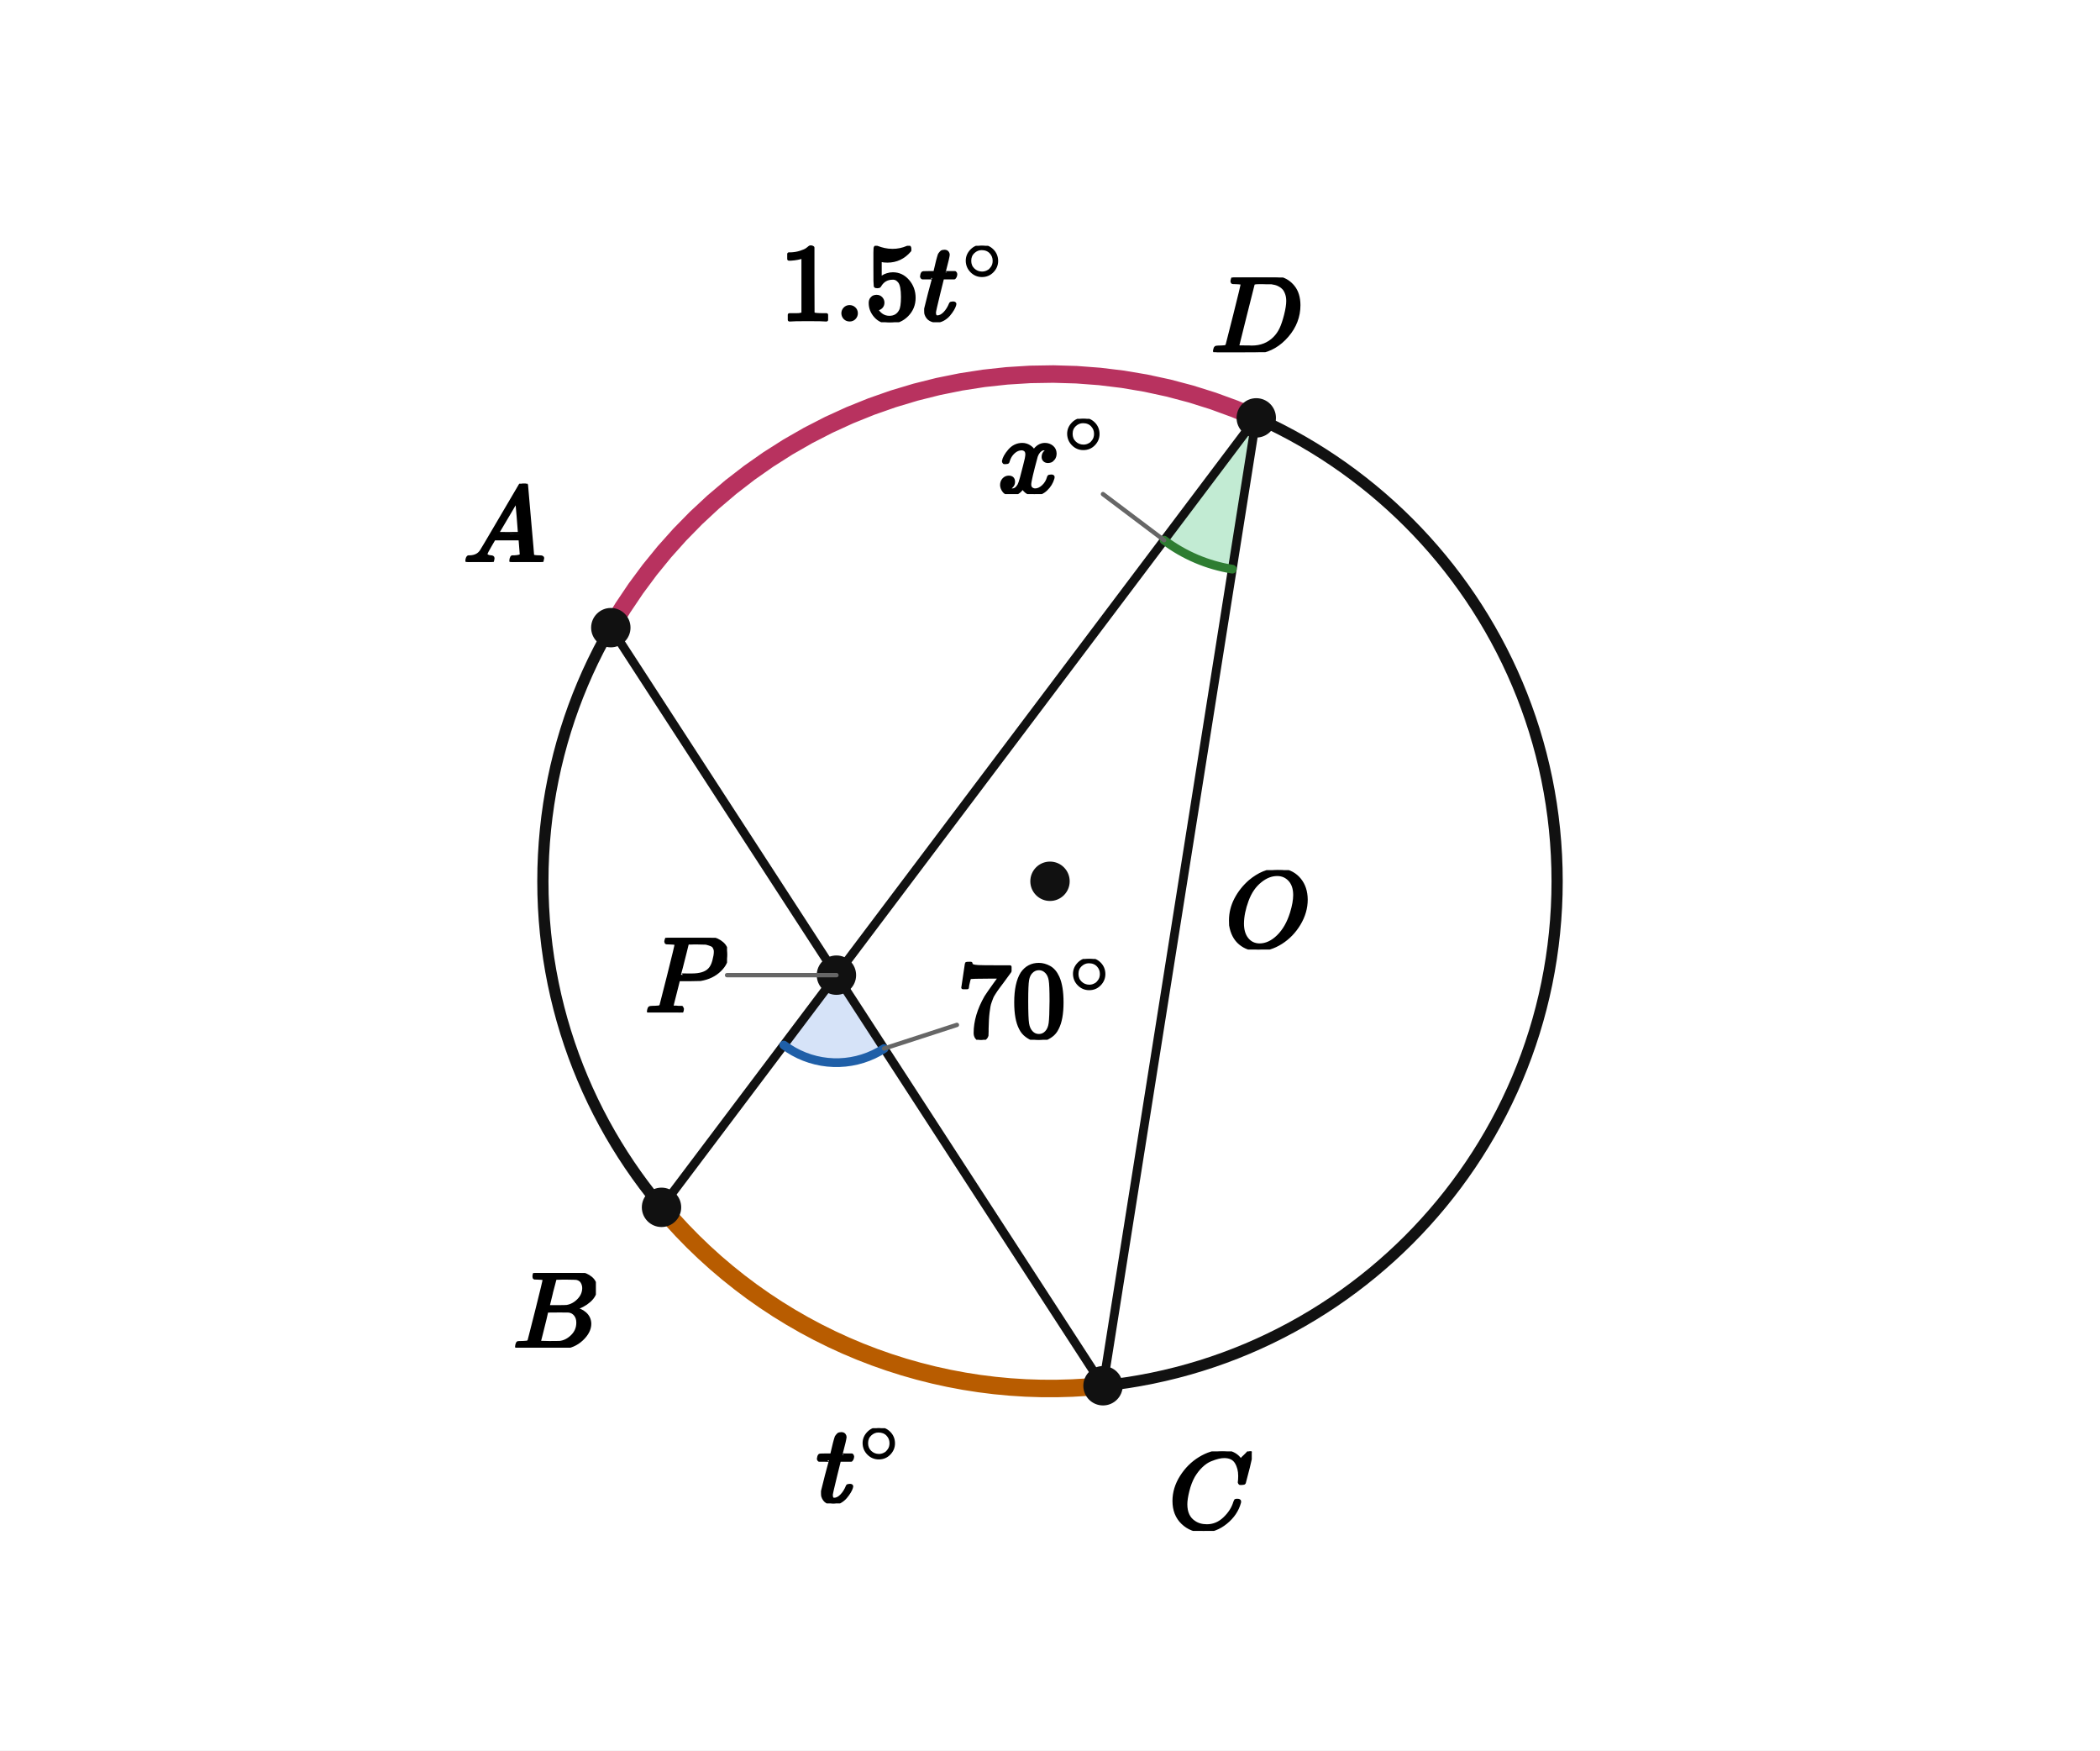
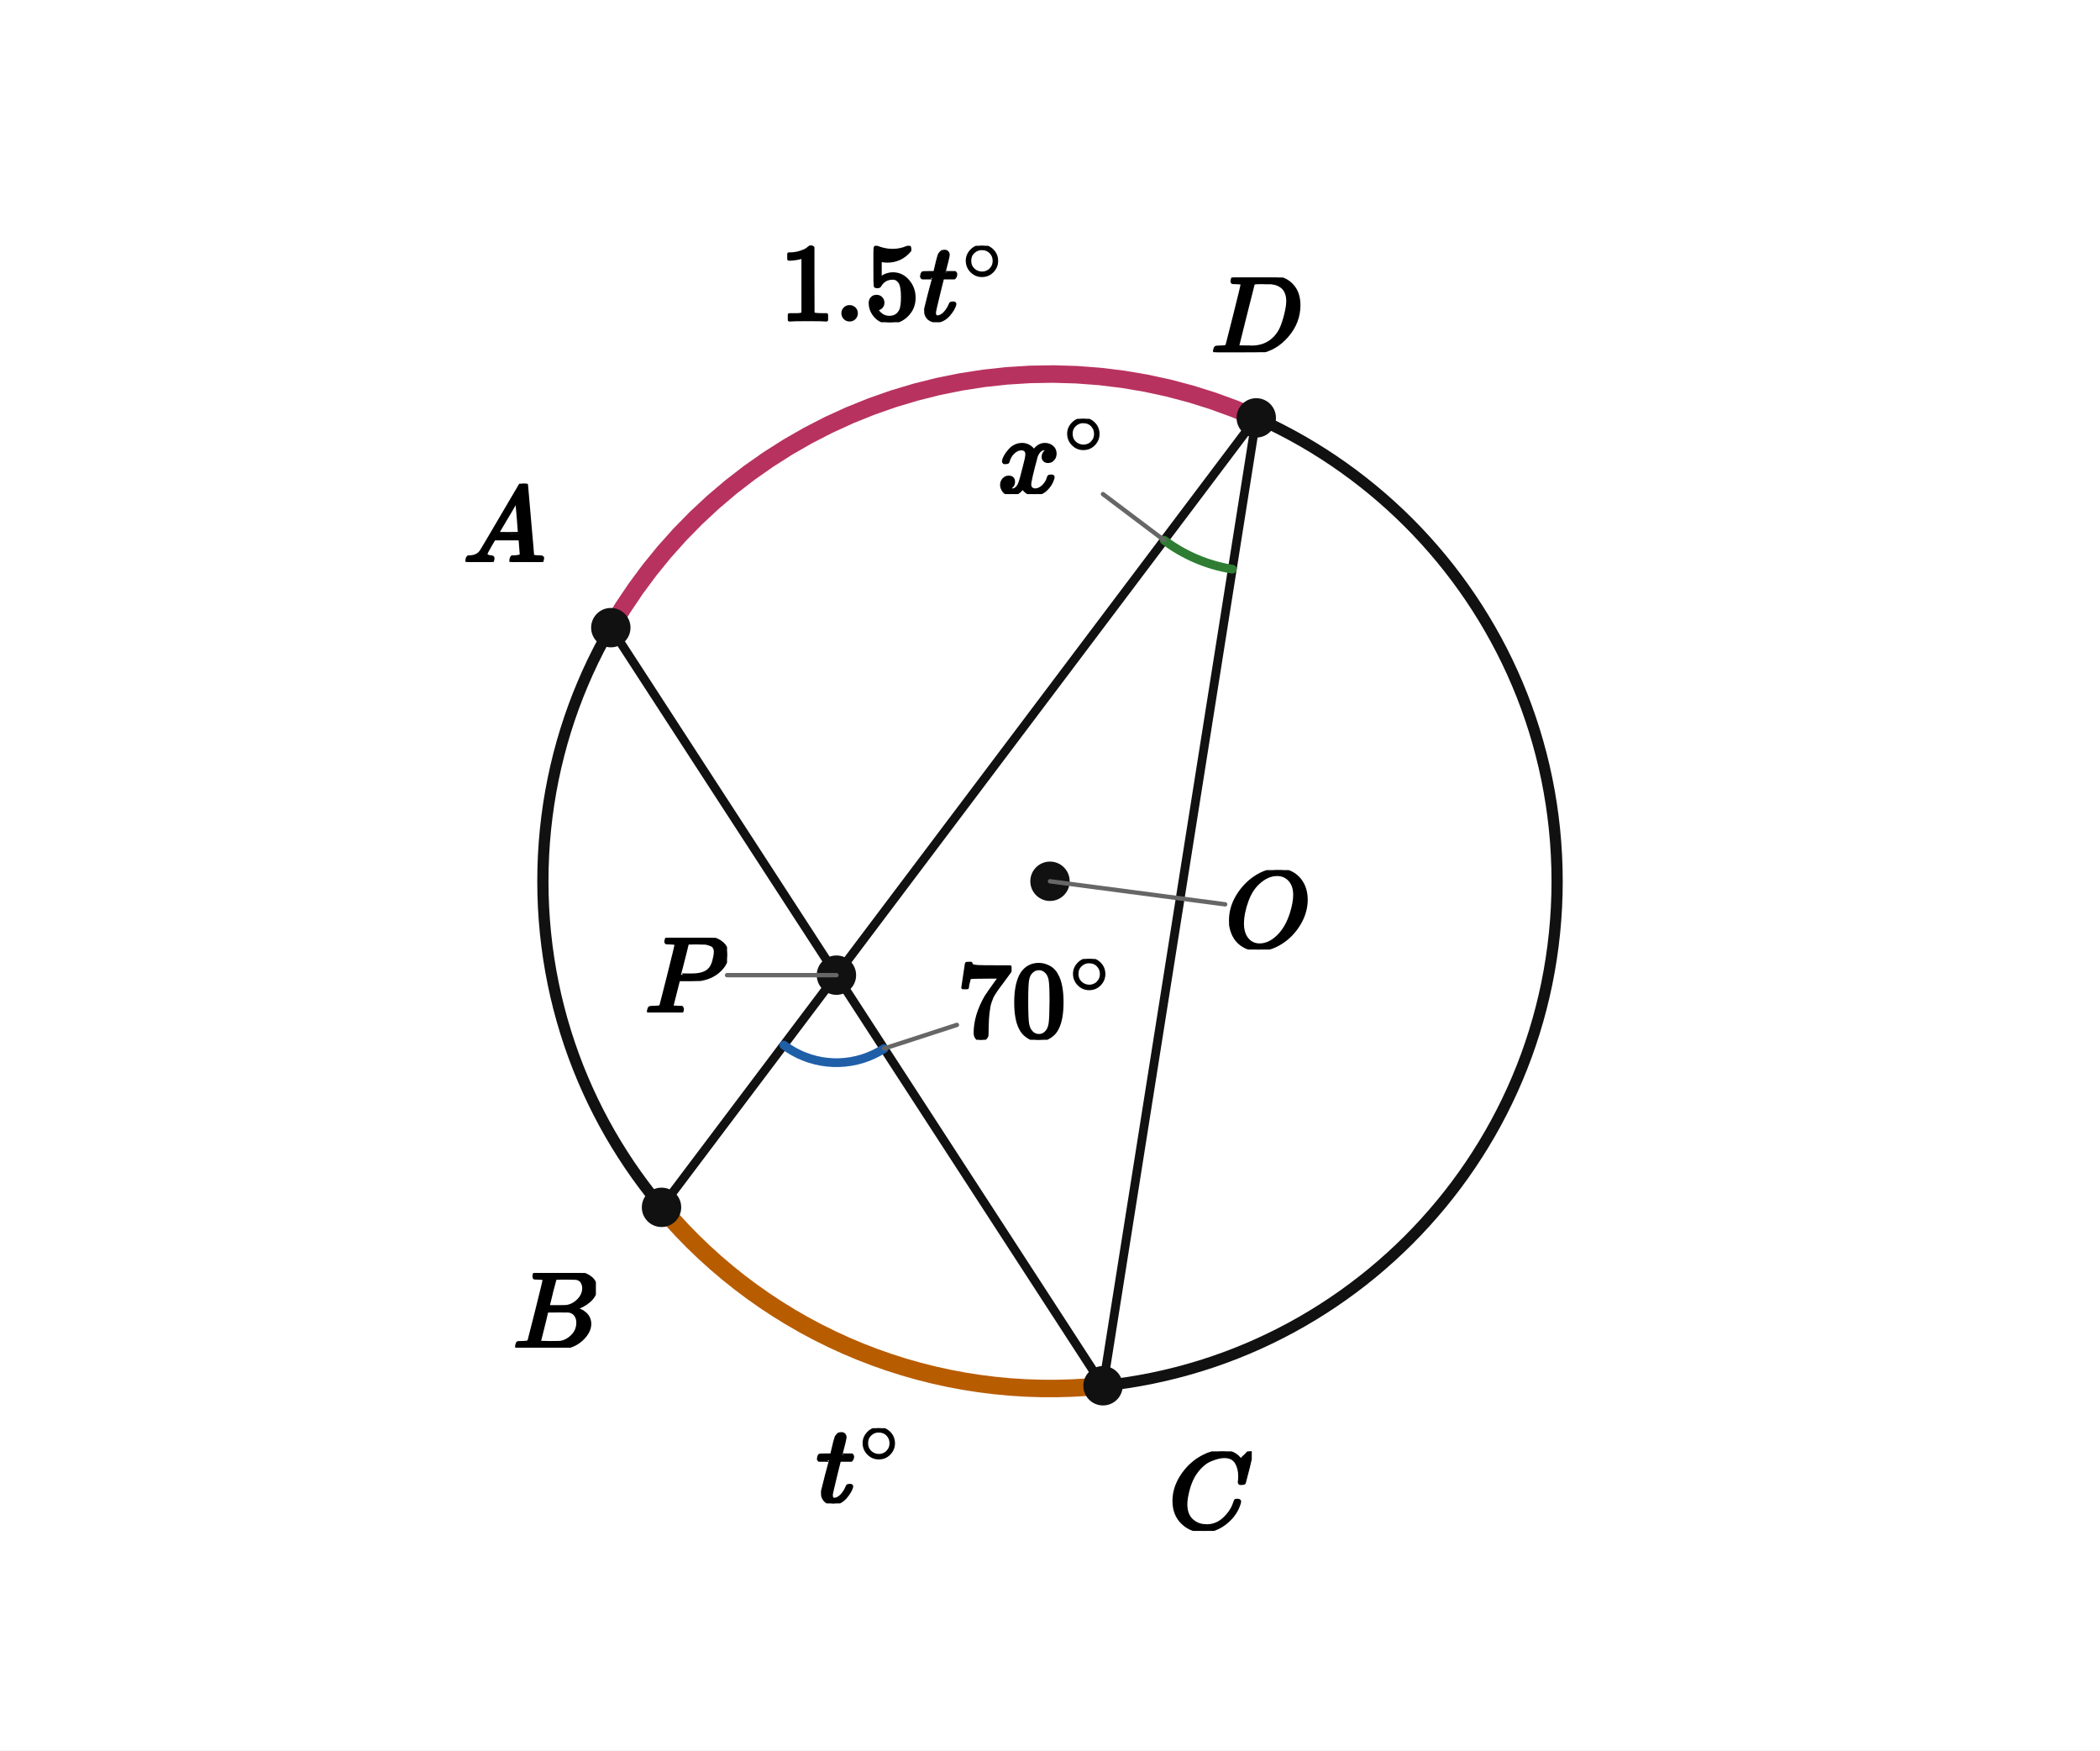
<svg xmlns="http://www.w3.org/2000/svg" viewBox="0 0 384 320" width="384" height="320" preserveAspectRatio="xMidYMid meet" role="img" aria-labelledby="visual-title visual-desc" data-engine-version="geometry-visual-v1" data-geometry-style-version="AP_GEOMETRY_PRINT_V1_0_DRAFT" data-geometry-preset="GEOMETRY_STANDARD" data-graph-style-version="AP_GRAPH_PRINT_V1_1_DRAFT" data-geometry-mode="COORDINATE_GEOMETRY_HYBRID" data-axis-scale-mode="EQUAL_UNIT" data-geometry-fact-hash="44136fa355b3678a1146ad16f7e8649e94fb4fc21fe77e8310c060f61caaff8a" data-visual-provenance="independent-facts-python" style="max-width:100%;height:auto;stroke-linejoin:round;stroke-linecap:round" data-publication-profile="fragment-publication-spike-v1" data-safe-margin="12">
  <rect width="384" height="320" fill="#fff" />
-   <g data-layer="12">
-     <polygon id="a1-sector" data-role="angleSector" stroke="none" stroke-width="1.6" fill="#7fa6e8" data-owner-points="B P C" data-mark="angle" data-mark-id="a1" data-mark-index="0" data-mark-count="1" data-mark-side="INNER" fill-opacity="0.32" points="152.947,178.269 143.318,191.047 144.207,191.671 145.136,192.233 146.101,192.731 147.098,193.162 148.121,193.524 149.167,193.816 150.23,194.037 151.306,194.185 152.389,194.259 153.475,194.261 154.558,194.188 155.634,194.042 156.698,193.824 157.744,193.533 158.768,193.173 159.766,192.744 160.732,192.248 161.662,191.688" />
-   </g>
-   <g data-layer="12">
-     <polygon id="a2-sector" data-role="angleSector" stroke="none" stroke-width="1.6" fill="#6fcf97" data-owner-points="B D C" data-mark="angle" data-mark-id="a2" data-mark-index="0" data-mark-count="1" data-mark-side="INNER" fill-opacity="0.42" points="229.718,76.392 212.867,98.754 213.557,99.258 214.263,99.741 214.984,100.202 215.718,100.641 216.465,101.057 217.224,101.45 217.995,101.82 218.777,102.166 219.569,102.488 220.371,102.786 221.181,103.059 222,103.307 222.825,103.53 223.657,103.728 224.495,103.901 225.337,104.047" />
-   </g>
  <g data-layer="30">
    <line id="AC" data-role="line" stroke="#111" stroke-width="1.6" fill="none" x1="111.692" y1="114.741" x2="201.693" y2="253.331" />
  </g>
  <g data-layer="30">
    <line id="BD" data-role="line" stroke="#111" stroke-width="1.6" fill="none" x1="120.963" y1="220.714" x2="229.718" y2="76.392" />
  </g>
  <g data-layer="30">
    <line id="DC" data-role="line" stroke="#111" stroke-width="1.6" fill="none" x1="229.718" y1="76.392" x2="201.693" y2="253.331" />
  </g>
  <g data-layer="40">
    <circle id="circ" data-role="circle" stroke="#111" stroke-width="2.05" fill="none" cx="192" cy="161.107" r="92.732" />
  </g>
  <g data-layer="46">
    <polyline id="ar1" data-role="circularArc" stroke="#b85c00" stroke-width="3.2" fill="none" data-owner-points="B C" data-center-point="O" data-owner-radius="10.0" data-sweep="CCW" data-mark="arc" data-mark-id="ar1" points="120.963,220.714 122.817,222.855 124.735,224.939 126.715,226.964 128.757,228.927 130.857,230.827 133.015,232.661 135.228,234.429 137.493,236.129 139.81,237.758 142.175,239.316 144.587,240.801 147.043,242.212 149.54,243.547 152.078,244.806 154.652,245.986 157.262,247.087 159.904,248.107 162.576,249.047 165.275,249.904 167.999,250.679 170.746,251.37 173.512,251.977 176.296,252.5 179.094,252.937 181.905,253.288 184.724,253.553 187.551,253.732 190.382,253.825 193.214,253.831 196.045,253.751 198.872,253.584 201.693,253.331" />
  </g>
  <g data-layer="46">
    <polyline id="ar2" data-role="circularArc" stroke="#b8325f" stroke-width="3.2" fill="none" data-owner-points="D A" data-center-point="O" data-owner-radius="10.0" data-sweep="CCW" data-mark="arc" data-mark-id="ar2" points="229.718,76.392 225.798,74.753 221.808,73.296 217.755,72.023 213.648,70.937 209.495,70.04 205.306,69.334 201.089,68.821 196.853,68.502 192.607,68.377 188.359,68.446 184.119,68.71 179.896,69.168 175.698,69.819 171.534,70.661 167.413,71.694 163.344,72.913 159.335,74.318 155.395,75.905 151.531,77.671 147.752,79.612 144.066,81.724 140.481,84.003 137.004,86.443 133.642,89.041 130.402,91.789 127.292,94.683 124.318,97.716 121.486,100.882 118.802,104.175 116.271,107.587 113.899,111.111 111.692,114.741" />
  </g>
  <g data-layer="60">
    <polyline id="a1-arc-1" data-role="indicator" stroke="#1f5fa8" stroke-width="1.6" fill="none" data-owner-points="B P C" data-mark="angle" data-mark-id="a1" data-mark-index="1" data-mark-count="1" data-mark-side="INNER" points="143.318,191.047 144.207,191.671 145.136,192.233 146.101,192.731 147.098,193.162 148.121,193.524 149.167,193.816 150.23,194.037 151.306,194.185 152.389,194.259 153.475,194.261 154.558,194.188 155.634,194.042 156.698,193.824 157.744,193.533 158.768,193.173 159.766,192.744 160.732,192.248 161.662,191.688" />
  </g>
  <g data-layer="60">
    <polyline id="a2-arc-1" data-role="indicator" stroke="#2e7d32" stroke-width="1.6" fill="none" data-owner-points="B D C" data-mark="angle" data-mark-id="a2" data-mark-index="1" data-mark-count="1" data-mark-side="INNER" points="212.867,98.754 213.557,99.258 214.263,99.741 214.984,100.202 215.718,100.641 216.465,101.057 217.224,101.45 217.995,101.82 218.777,102.166 219.569,102.488 220.371,102.786 221.181,103.059 222,103.307 222.825,103.53 223.657,103.728 224.495,103.901 225.337,104.047" />
  </g>
  <g data-layer="70">
    <circle id="O" data-role="point" stroke="#111" stroke-width="0.8" fill="#111" cx="192" cy="161.107" r="3.2" />
  </g>
  <g data-layer="70">
    <circle id="A" data-role="point" stroke="#111" stroke-width="0.8" fill="#111" cx="111.692" cy="114.741" r="3.2" />
  </g>
  <g data-layer="70">
    <circle id="B" data-role="point" stroke="#111" stroke-width="0.8" fill="#111" cx="120.963" cy="220.714" r="3.2" />
  </g>
  <g data-layer="70">
    <circle id="C" data-role="point" stroke="#111" stroke-width="0.8" fill="#111" cx="201.693" cy="253.331" r="3.2" />
  </g>
  <g data-layer="70">
    <circle id="D" data-role="point" stroke="#111" stroke-width="0.8" fill="#111" cx="229.718" cy="76.392" r="3.2" />
  </g>
  <g data-layer="70">
    <circle id="P" data-role="point" stroke="#111" stroke-width="0.8" fill="#111" cx="152.947" cy="178.269" r="3.2" />
  </g>
  <g data-layer="85">
    <line id="a1-label-owner-leader" data-role="leader" data-owner-label="a1-label" data-owner="a1" x1="161.662" y1="191.688" x2="174.976" y2="187.362" stroke="#666" stroke-width="0.8" fill="none" />
  </g>
  <g data-layer="85">
    <line id="a2-label-owner-leader" data-role="leader" data-owner-label="a2-label" data-owner="a2" x1="212.867" y1="98.754" x2="201.686" y2="90.328" stroke="#666" stroke-width="0.8" fill="none" />
  </g>
  <g data-layer="85">
    <line id="P-name-owner-leader" data-role="leader" data-owner-label="P-name" data-owner="P" x1="152.947" y1="178.269" x2="132.947" y2="178.269" stroke="#666" stroke-width="0.8" fill="none" />
+   </g>
+   <g data-layer="85">
+     <line id="O-name-owner-leader" data-role="leader" data-owner-label="O-name" data-owner="O" data-leader-crossing="1" x1="192" y1="161.107" x2="224.028" y2="165.323" stroke="#666" stroke-width="0.8" fill="none" />
  </g>
  <g data-layer="90">
    <g id="a1-label" data-label-kind="EQUATION_LABEL" data-priority="0" data-font-px="20" data-owner="a1" data-fragment-sha="sha256:d300877ea2ef8ec01408848c9478cb34295d75b053a678ee0e4cf28a4112e751" transform="translate(174.9765 175.3039)">
      <svg width="28.732" height="14.78" viewBox="0 0 28.732 14.78" data-outline-width="28.732" data-outline-height="14.78" id="lb-1e04e44a2255403b80183a5d62e5b35ebe817e3b91b4bb5400fb03969448bf9d" data-owner="a1" data-fact-role="GIVEN">
        <g data-outline-units-per-em="1000" transform="translate(0 14.34) scale(0.02)">
          <g stroke="currentColor" fill="currentColor" stroke-width="30" transform="scale(1,-1)">
            <g data-mml-node="math">
              <g data-mml-node="msup">
                <g data-mml-node="mn">
                  <path data-c="37" d="M55 458Q56 460 72 567L88 674Q88 676 108 676H128V672Q128 662 143 655T195 646T364 644H485V605L417 512Q408 500 387 472T360 435T339 403T319 367T305 330T292 284T284 230T278 162T275 80Q275 66 275 52T274 28V19Q270 2 255 -10T221 -22Q210 -22 200 -19T179 0T168 40Q168 198 265 368Q285 400 349 489L395 552H302Q128 552 119 546Q113 543 108 522T98 479L95 458V455H55V458Z" />
                  <path data-c="30" d="M96 585Q152 666 249 666Q297 666 345 640T423 548Q460 465 460 320Q460 165 417 83Q397 41 362 16T301 -15T250 -22Q224 -22 198 -16T137 16T82 83Q39 165 39 320Q39 494 96 585ZM321 597Q291 629 250 629Q208 629 178 597Q153 571 145 525T137 333Q137 175 145 125T181 46Q209 16 250 16Q290 16 318 46Q347 76 354 130T362 333Q362 478 354 524T321 597Z" transform="translate(500,0)" />
                </g>
                <g data-mml-node="TeXAtom" transform="translate(1033,403.1) scale(0.707)" data-mjx-texclass="ORD">
                  <g data-mml-node="mo">
                    <path data-c="2218" d="M55 251Q55 328 112 386T249 444T386 388T444 249Q444 171 388 113T250 55Q170 55 113 112T55 251ZM245 403Q188 403 142 361T96 250Q96 183 141 140T250 96Q284 96 313 109T354 135T375 160Q403 197 403 250Q403 313 360 358T245 403Z" />
                  </g>
                </g>
              </g>
            </g>
          </g>
        </g>
      </svg>
    </g>
  </g>
  <g data-layer="90">
    <g id="a2-label" data-label-kind="EQUATION_LABEL" data-priority="0" data-font-px="20" data-owner="a2" data-fragment-sha="sha256:bf9dcd2747a5f2cb2d9f16415e187904aa45e34597338d1bcf071081bfcdddaf" transform="translate(182.4698 76.56827)">
      <svg width="20.172" height="13.76" viewBox="0 0 20.172 13.76" data-outline-width="20.172" data-outline-height="13.76" id="lb-1fa0b7e137f0265cf244f525bc077a1544c322d580d6ad0dc7e3db2e19e90061" data-owner="a2" data-fact-role="GIVEN">
        <g data-outline-units-per-em="1000" transform="translate(0 13.54) scale(0.02)">
          <g stroke="currentColor" fill="currentColor" stroke-width="30" transform="scale(1,-1)">
            <g data-mml-node="math">
              <g data-mml-node="msup">
                <g data-mml-node="mi">
                  <path data-c="1D465" d="M52 289Q59 331 106 386T222 442Q257 442 286 424T329 379Q371 442 430 442Q467 442 494 420T522 361Q522 332 508 314T481 292T458 288Q439 288 427 299T415 328Q415 374 465 391Q454 404 425 404Q412 404 406 402Q368 386 350 336Q290 115 290 78Q290 50 306 38T341 26Q378 26 414 59T463 140Q466 150 469 151T485 153H489Q504 153 504 145Q504 144 502 134Q486 77 440 33T333 -11Q263 -11 227 52Q186 -10 133 -10H127Q78 -10 57 16T35 71Q35 103 54 123T99 143Q142 143 142 101Q142 81 130 66T107 46T94 41L91 40Q91 39 97 36T113 29T132 26Q168 26 194 71Q203 87 217 139T245 247T261 313Q266 340 266 352Q266 380 251 392T217 404Q177 404 142 372T93 290Q91 281 88 280T72 278H58Q52 284 52 289Z" />
                </g>
                <g data-mml-node="TeXAtom" transform="translate(605,363) scale(0.707)" data-mjx-texclass="ORD">
                  <g data-mml-node="mo">
                    <path data-c="2218" d="M55 251Q55 328 112 386T249 444T386 388T444 249Q444 171 388 113T250 55Q170 55 113 112T55 251ZM245 403Q188 403 142 361T96 250Q96 183 141 140T250 96Q284 96 313 109T354 135T375 160Q403 197 403 250Q403 313 360 358T245 403Z" />
                  </g>
                </g>
              </g>
            </g>
          </g>
        </g>
      </svg>
    </g>
  </g>
  <g data-layer="90">
    <g id="ar1-label" data-label-kind="EQUATION_LABEL" data-priority="0" data-font-px="20" data-owner="ar1" data-fragment-sha="sha256:d83b3bb87a0f6c70df9a08be8c5a0c8a51f77829027b0d23e392db1458e56f6f" transform="translate(149.2859 261.0866)">
      <svg width="15.952" height="13.76" viewBox="0 0 15.952 13.76" data-outline-width="15.952" data-outline-height="13.76" id="lb-b219ac3b1340c59c523d9a789fb52cfc6e01235f4a4a1add90ffc59d6a86a8bf" data-owner="ar1" data-fact-role="GIVEN">
        <g data-outline-units-per-em="1000" transform="translate(0 13.54) scale(0.02)">
          <g stroke="currentColor" fill="currentColor" stroke-width="30" transform="scale(1,-1)">
            <g data-mml-node="math">
              <g data-mml-node="msup">
                <g data-mml-node="mi">
                  <path data-c="1D461" d="M26 385Q19 392 19 395Q19 399 22 411T27 425Q29 430 36 430T87 431H140L159 511Q162 522 166 540T173 566T179 586T187 603T197 615T211 624T229 626Q247 625 254 615T261 596Q261 589 252 549T232 470L222 433Q222 431 272 431H323Q330 424 330 420Q330 398 317 385H210L174 240Q135 80 135 68Q135 26 162 26Q197 26 230 60T283 144Q285 150 288 151T303 153H307Q322 153 322 145Q322 142 319 133Q314 117 301 95T267 48T216 6T155 -11Q125 -11 98 4T59 56Q57 64 57 83V101L92 241Q127 382 128 383Q128 385 77 385H26Z" />
                </g>
                <g data-mml-node="TeXAtom" transform="translate(394,363) scale(0.707)" data-mjx-texclass="ORD">
                  <g data-mml-node="mo">
                    <path data-c="2218" d="M55 251Q55 328 112 386T249 444T386 388T444 249Q444 171 388 113T250 55Q170 55 113 112T55 251ZM245 403Q188 403 142 361T96 250Q96 183 141 140T250 96Q284 96 313 109T354 135T375 160Q403 197 403 250Q403 313 360 358T245 403Z" />
                  </g>
                </g>
              </g>
            </g>
          </g>
        </g>
      </svg>
    </g>
  </g>
  <g data-layer="90">
    <g id="ar2-label" data-label-kind="EQUATION_LABEL" data-priority="0" data-font-px="20" data-owner="ar2" data-fragment-sha="sha256:9d74f6f5904d872fb7f409cf9d19d0ce7a535a6b2da5402fe8257829dc3de9d4" transform="translate(142.5882 44.93341)">
      <svg width="41.512" height="13.98" viewBox="0 0 41.512 13.98" data-outline-width="41.512" data-outline-height="13.98" id="lb-dc6d3449c81c3b56101e27412e3c2c6925fc9a5000b96cc2a88ce0931d460ca4" data-owner="ar2" data-fact-role="GIVEN">
        <g data-outline-units-per-em="1000" transform="translate(0 13.54) scale(0.02)">
          <g stroke="currentColor" fill="currentColor" stroke-width="30" transform="scale(1,-1)">
            <g data-mml-node="math">
              <g data-mml-node="mn">
                <path data-c="31" d="M213 578L200 573Q186 568 160 563T102 556H83V602H102Q149 604 189 617T245 641T273 663Q275 666 285 666Q294 666 302 660V361L303 61Q310 54 315 52T339 48T401 46H427V0H416Q395 3 257 3Q121 3 100 0H88V46H114Q136 46 152 46T177 47T193 50T201 52T207 57T213 61V578Z" />
                <path data-c="2E" d="M78 60Q78 84 95 102T138 120Q162 120 180 104T199 61Q199 36 182 18T139 0T96 17T78 60Z" transform="translate(500,0)" />
                <path data-c="35" d="M164 157Q164 133 148 117T109 101H102Q148 22 224 22Q294 22 326 82Q345 115 345 210Q345 313 318 349Q292 382 260 382H254Q176 382 136 314Q132 307 129 306T114 304Q97 304 95 310Q93 314 93 485V614Q93 664 98 664Q100 666 102 666Q103 666 123 658T178 642T253 634Q324 634 389 662Q397 666 402 666Q410 666 410 648V635Q328 538 205 538Q174 538 149 544L139 546V374Q158 388 169 396T205 412T256 420Q337 420 393 355T449 201Q449 109 385 44T229 -22Q148 -22 99 32T50 154Q50 178 61 192T84 210T107 214Q132 214 148 197T164 157Z" transform="translate(778,0)" />
              </g>
              <g data-mml-node="msup" transform="translate(1278,0)">
                <g data-mml-node="mi">
                  <path data-c="1D461" d="M26 385Q19 392 19 395Q19 399 22 411T27 425Q29 430 36 430T87 431H140L159 511Q162 522 166 540T173 566T179 586T187 603T197 615T211 624T229 626Q247 625 254 615T261 596Q261 589 252 549T232 470L222 433Q222 431 272 431H323Q330 424 330 420Q330 398 317 385H210L174 240Q135 80 135 68Q135 26 162 26Q197 26 230 60T283 144Q285 150 288 151T303 153H307Q322 153 322 145Q322 142 319 133Q314 117 301 95T267 48T216 6T155 -11Q125 -11 98 4T59 56Q57 64 57 83V101L92 241Q127 382 128 383Q128 385 77 385H26Z" />
                </g>
                <g data-mml-node="TeXAtom" transform="translate(394,363) scale(0.707)" data-mjx-texclass="ORD">
                  <g data-mml-node="mo">
                    <path data-c="2218" d="M55 251Q55 328 112 386T249 444T386 388T444 249Q444 171 388 113T250 55Q170 55 113 112T55 251ZM245 403Q188 403 142 361T96 250Q96 183 141 140T250 96Q284 96 313 109T354 135T375 160Q403 197 403 250Q403 313 360 358T245 403Z" />
                  </g>
                </g>
              </g>
            </g>
          </g>
        </g>
      </svg>
    </g>
  </g>
  <g data-layer="90">
    <g id="A-name" data-label-kind="POINT_NAME" data-priority="1" data-font-px="20" data-owner="A" data-fragment-sha="sha256:7b4752c944f73dbde35372b9db3386211a386a45a32ccce597aa2a3a9bc24eef" transform="translate(84.69164 88.42083)">
      <svg width="15" height="14.32" viewBox="0 0 15 14.32" data-outline-width="15" data-outline-height="14.32" id="lb-eca9810f4a3d869bac59c2b2b3542a5c657f8152b837ab69b81c437c9f57823a" data-owner="A" data-fact-role="DERIVED_INTERMEDIATE">
        <g data-outline-units-per-em="1000" transform="translate(0 14.32) scale(0.02)">
          <g stroke="currentColor" fill="currentColor" stroke-width="30" transform="scale(1,-1)">
            <g data-mml-node="math">
              <g data-mml-node="mi">
                <path data-c="1D434" d="M208 74Q208 50 254 46Q272 46 272 35Q272 34 270 22Q267 8 264 4T251 0Q249 0 239 0T205 1T141 2Q70 2 50 0H42Q35 7 35 11Q37 38 48 46H62Q132 49 164 96Q170 102 345 401T523 704Q530 716 547 716H555H572Q578 707 578 706L606 383Q634 60 636 57Q641 46 701 46Q726 46 726 36Q726 34 723 22Q720 7 718 4T704 0Q701 0 690 0T651 1T578 2Q484 2 455 0H443Q437 6 437 9T439 27Q443 40 445 43L449 46H469Q523 49 533 63L521 213H283L249 155Q208 86 208 74ZM516 260Q516 271 504 416T490 562L463 519Q447 492 400 412L310 260L413 259Q516 259 516 260Z" />
              </g>
            </g>
          </g>
        </g>
      </svg>
    </g>
  </g>
  <g data-layer="90">
    <g id="B-name" data-label-kind="POINT_NAME" data-priority="1" data-font-px="20" data-owner="B" data-fragment-sha="sha256:a5fc87237968f0e11d67dd6f7e2c3d1683d80e8116767588e8a1d08d069d4453" transform="translate(93.78309 232.7139)">
      <svg width="15.18" height="13.66" viewBox="0 0 15.18 13.66" data-outline-width="15.18" data-outline-height="13.66" id="lb-da84080c60b5b1c754bb0bea2e9e34a1baaaa558f14f58a46c5d9fadeb92551f" data-owner="B" data-fact-role="DERIVED_INTERMEDIATE">
        <g data-outline-units-per-em="1000" transform="translate(0 13.66) scale(0.02)">
          <g stroke="currentColor" fill="currentColor" stroke-width="30" transform="scale(1,-1)">
            <g data-mml-node="math">
              <g data-mml-node="mi">
                <path data-c="1D435" d="M231 637Q204 637 199 638T194 649Q194 676 205 682Q206 683 335 683Q594 683 608 681Q671 671 713 636T756 544Q756 480 698 429T565 360L555 357Q619 348 660 311T702 219Q702 146 630 78T453 1Q446 0 242 0Q42 0 39 2Q35 5 35 10Q35 17 37 24Q42 43 47 45Q51 46 62 46H68Q95 46 128 49Q142 52 147 61Q150 65 219 339T288 628Q288 635 231 637ZM649 544Q649 574 634 600T585 634Q578 636 493 637Q473 637 451 637T416 636H403Q388 635 384 626Q382 622 352 506Q352 503 351 500L320 374H401Q482 374 494 376Q554 386 601 434T649 544ZM595 229Q595 273 572 302T512 336Q506 337 429 337Q311 337 310 336Q310 334 293 263T258 122L240 52Q240 48 252 48T333 46Q422 46 429 47Q491 54 543 105T595 229Z" />
              </g>
            </g>
          </g>
        </g>
      </svg>
    </g>
  </g>
  <g data-layer="90">
    <g id="C-name" data-label-kind="POINT_NAME" data-priority="1" data-font-px="20" data-owner="C" data-fragment-sha="sha256:f7920dc803d9d3ce9db9b95c15665b59cb9162fc6de94e7c3a50691f6b05ea36" transform="translate(213.6931 265.331)">
      <svg width="15.2" height="14.54" viewBox="0 0 15.2 14.54" data-outline-width="15.2" data-outline-height="14.54" id="lb-4a77e4fcc1121f523a72ef4573e9c9e8ee6fd6d9f93effdaab87b407de4cb436" data-owner="C" data-fact-role="DERIVED_INTERMEDIATE">
        <g data-outline-units-per-em="1000" transform="translate(0 14.1) scale(0.02)">
          <g stroke="currentColor" fill="currentColor" stroke-width="30" transform="scale(1,-1)">
            <g data-mml-node="math">
              <g data-mml-node="mi">
                <path data-c="1D436" d="M50 252Q50 367 117 473T286 641T490 704Q580 704 633 653Q642 643 648 636T656 626L657 623Q660 623 684 649Q691 655 699 663T715 679T725 690L740 705H746Q760 705 760 698Q760 694 728 561Q692 422 692 421Q690 416 687 415T669 413H653Q647 419 647 422Q647 423 648 429T650 449T651 481Q651 552 619 605T510 659Q484 659 454 652T382 628T299 572T226 479Q194 422 175 346T156 222Q156 108 232 58Q280 24 350 24Q441 24 512 92T606 240Q610 253 612 255T628 257Q648 257 648 248Q648 243 647 239Q618 132 523 55T319 -22Q206 -22 128 53T50 252Z" />
              </g>
            </g>
          </g>
        </g>
      </svg>
    </g>
  </g>
  <g data-layer="90">
    <g id="D-name" data-label-kind="POINT_NAME" data-priority="1" data-font-px="20" data-owner="D" data-fragment-sha="sha256:3e5aec74e06543ffe27d0b473a779b094f4c63532acb10a16ddf96d0f05a744a" transform="translate(221.4375 50.73189)">
      <svg width="16.56" height="13.66" viewBox="0 0 16.56 13.66" data-outline-width="16.56" data-outline-height="13.66" id="lb-f45f7d653a9f37dd1d6732a59d905a344ce4bb04e62b54f52b41fe9d1e2f6a14" data-owner="D" data-fact-role="DERIVED_INTERMEDIATE">
        <g data-outline-units-per-em="1000" transform="translate(0 13.66) scale(0.02)">
          <g stroke="currentColor" fill="currentColor" stroke-width="30" transform="scale(1,-1)">
            <g data-mml-node="math">
              <g data-mml-node="mi">
                <path data-c="1D437" d="M287 628Q287 635 230 637Q207 637 200 638T193 647Q193 655 197 667T204 682Q206 683 403 683Q570 682 590 682T630 676Q702 659 752 597T803 431Q803 275 696 151T444 3L430 1L236 0H125H72Q48 0 41 2T33 11Q33 13 36 25Q40 41 44 43T67 46Q94 46 127 49Q141 52 146 61Q149 65 218 339T287 628ZM703 469Q703 507 692 537T666 584T629 613T590 629T555 636Q553 636 541 636T512 636T479 637H436Q392 637 386 627Q384 623 313 339T242 52Q242 48 253 48T330 47Q335 47 349 47T373 46Q499 46 581 128Q617 164 640 212T683 339T703 469Z" />
              </g>
            </g>
          </g>
        </g>
      </svg>
    </g>
  </g>
  <g data-layer="90">
+     <g id="P-name" data-label-kind="POINT_NAME" data-priority="1" data-font-px="20" data-owner="P" data-fragment-sha="sha256:6fae358be5b5bbfccd0bd39d260d87f2307819c7eff48f598e17280255ecc6a0" transform="translate(117.9275 171.4392)">
+       <svg width="15.02" height="13.66" viewBox="0 0 15.02 13.66" data-outline-width="15.02" data-outline-height="13.66" id="lb-791afadd240a1b6fcf6b1aa391ebeb6d50a48a854faf8162b79cb3d1d350f590" data-owner="P" data-fact-role="DERIVED_INTERMEDIATE">
+         <g data-outline-units-per-em="1000" transform="translate(0 13.66) scale(0.02)">
+           <g stroke="currentColor" fill="currentColor" stroke-width="30" transform="scale(1,-1)">
+             <g data-mml-node="math">
+               <g data-mml-node="mi">
+                 <path data-c="1D443" d="M287 628Q287 635 230 637Q206 637 199 638T192 648Q192 649 194 659Q200 679 203 681T397 683Q587 682 600 680Q664 669 707 631T751 530Q751 453 685 389Q616 321 507 303Q500 302 402 301H307L277 182Q247 66 247 59Q247 55 248 54T255 50T272 48T305 46H336Q342 37 342 35Q342 19 335 5Q330 0 319 0Q316 0 282 1T182 2Q120 2 87 2T51 1Q33 1 33 11Q33 13 36 25Q40 41 44 43T67 46Q94 46 127 49Q141 52 146 61Q149 65 218 339T287 628ZM645 554Q645 567 643 575T634 597T609 619T560 635Q553 636 480 637Q463 637 445 637T416 636T404 636Q391 635 386 627Q384 621 367 550T332 412T314 344Q314 342 395 342H407H430Q542 342 590 392Q617 419 631 471T645 554Z" />
+               </g>
+             </g>
+           </g>
+         </g>
+       </svg>
+     </g>
+   </g>
+   <g data-layer="90">
    <g id="O-name" data-label-kind="POINT_NAME" data-priority="1" data-font-px="20" data-owner="O" data-fragment-sha="sha256:42c2f635767361dbe2ffebae0ab574a267591317d85ed0bd58db474f09a7ff82" transform="translate(224.0278 159.0679)">
      <svg width="15.26" height="14.52" viewBox="0 0 15.26 14.52" data-outline-width="15.26" data-outline-height="14.52" id="lb-89d9fafc968ef75db9440da1e11a630c99f8f2d3a39c8b61c7de4e15a9bd7165" data-owner="O" data-fact-role="GIVEN">
        <g data-outline-units-per-em="1000" transform="translate(0 14.08) scale(0.02)">
          <g stroke="currentColor" fill="currentColor" stroke-width="30" transform="scale(1,-1)">
            <g data-mml-node="math">
              <g data-mml-node="mi">
                <path data-c="1D442" d="M740 435Q740 320 676 213T511 42T304 -22Q207 -22 138 35T51 201Q50 209 50 244Q50 346 98 438T227 601Q351 704 476 704Q514 704 524 703Q621 689 680 617T740 435ZM637 476Q637 565 591 615T476 665Q396 665 322 605Q242 542 200 428T157 216Q157 126 200 73T314 19Q404 19 485 98T608 313Q637 408 637 476Z" />
              </g>
            </g>
          </g>
        </g>
      </svg>
    </g>
  </g>
-   <g data-layer="90">
-     <g id="P-name" data-label-kind="POINT_NAME" data-priority="1" data-font-px="20" data-owner="P" data-fragment-sha="sha256:6fae358be5b5bbfccd0bd39d260d87f2307819c7eff48f598e17280255ecc6a0" transform="translate(117.9275 171.4392)">
-       <svg width="15.02" height="13.66" viewBox="0 0 15.02 13.66" data-outline-width="15.02" data-outline-height="13.66" id="lb-791afadd240a1b6fcf6b1aa391ebeb6d50a48a854faf8162b79cb3d1d350f590" data-owner="P" data-fact-role="DERIVED_INTERMEDIATE">
-         <g data-outline-units-per-em="1000" transform="translate(0 13.66) scale(0.02)">
-           <g stroke="currentColor" fill="currentColor" stroke-width="30" transform="scale(1,-1)">
-             <g data-mml-node="math">
-               <g data-mml-node="mi">
-                 <path data-c="1D443" d="M287 628Q287 635 230 637Q206 637 199 638T192 648Q192 649 194 659Q200 679 203 681T397 683Q587 682 600 680Q664 669 707 631T751 530Q751 453 685 389Q616 321 507 303Q500 302 402 301H307L277 182Q247 66 247 59Q247 55 248 54T255 50T272 48T305 46H336Q342 37 342 35Q342 19 335 5Q330 0 319 0Q316 0 282 1T182 2Q120 2 87 2T51 1Q33 1 33 11Q33 13 36 25Q40 41 44 43T67 46Q94 46 127 49Q141 52 146 61Q149 65 218 339T287 628ZM645 554Q645 567 643 575T634 597T609 619T560 635Q553 636 480 637Q463 637 445 637T416 636T404 636Q391 635 386 627Q384 621 367 550T332 412T314 344Q314 342 395 342H407H430Q542 342 590 392Q617 419 631 471T645 554Z" />
-               </g>
-             </g>
-           </g>
-         </g>
-       </svg>
-     </g>
-   </g>
</svg>
